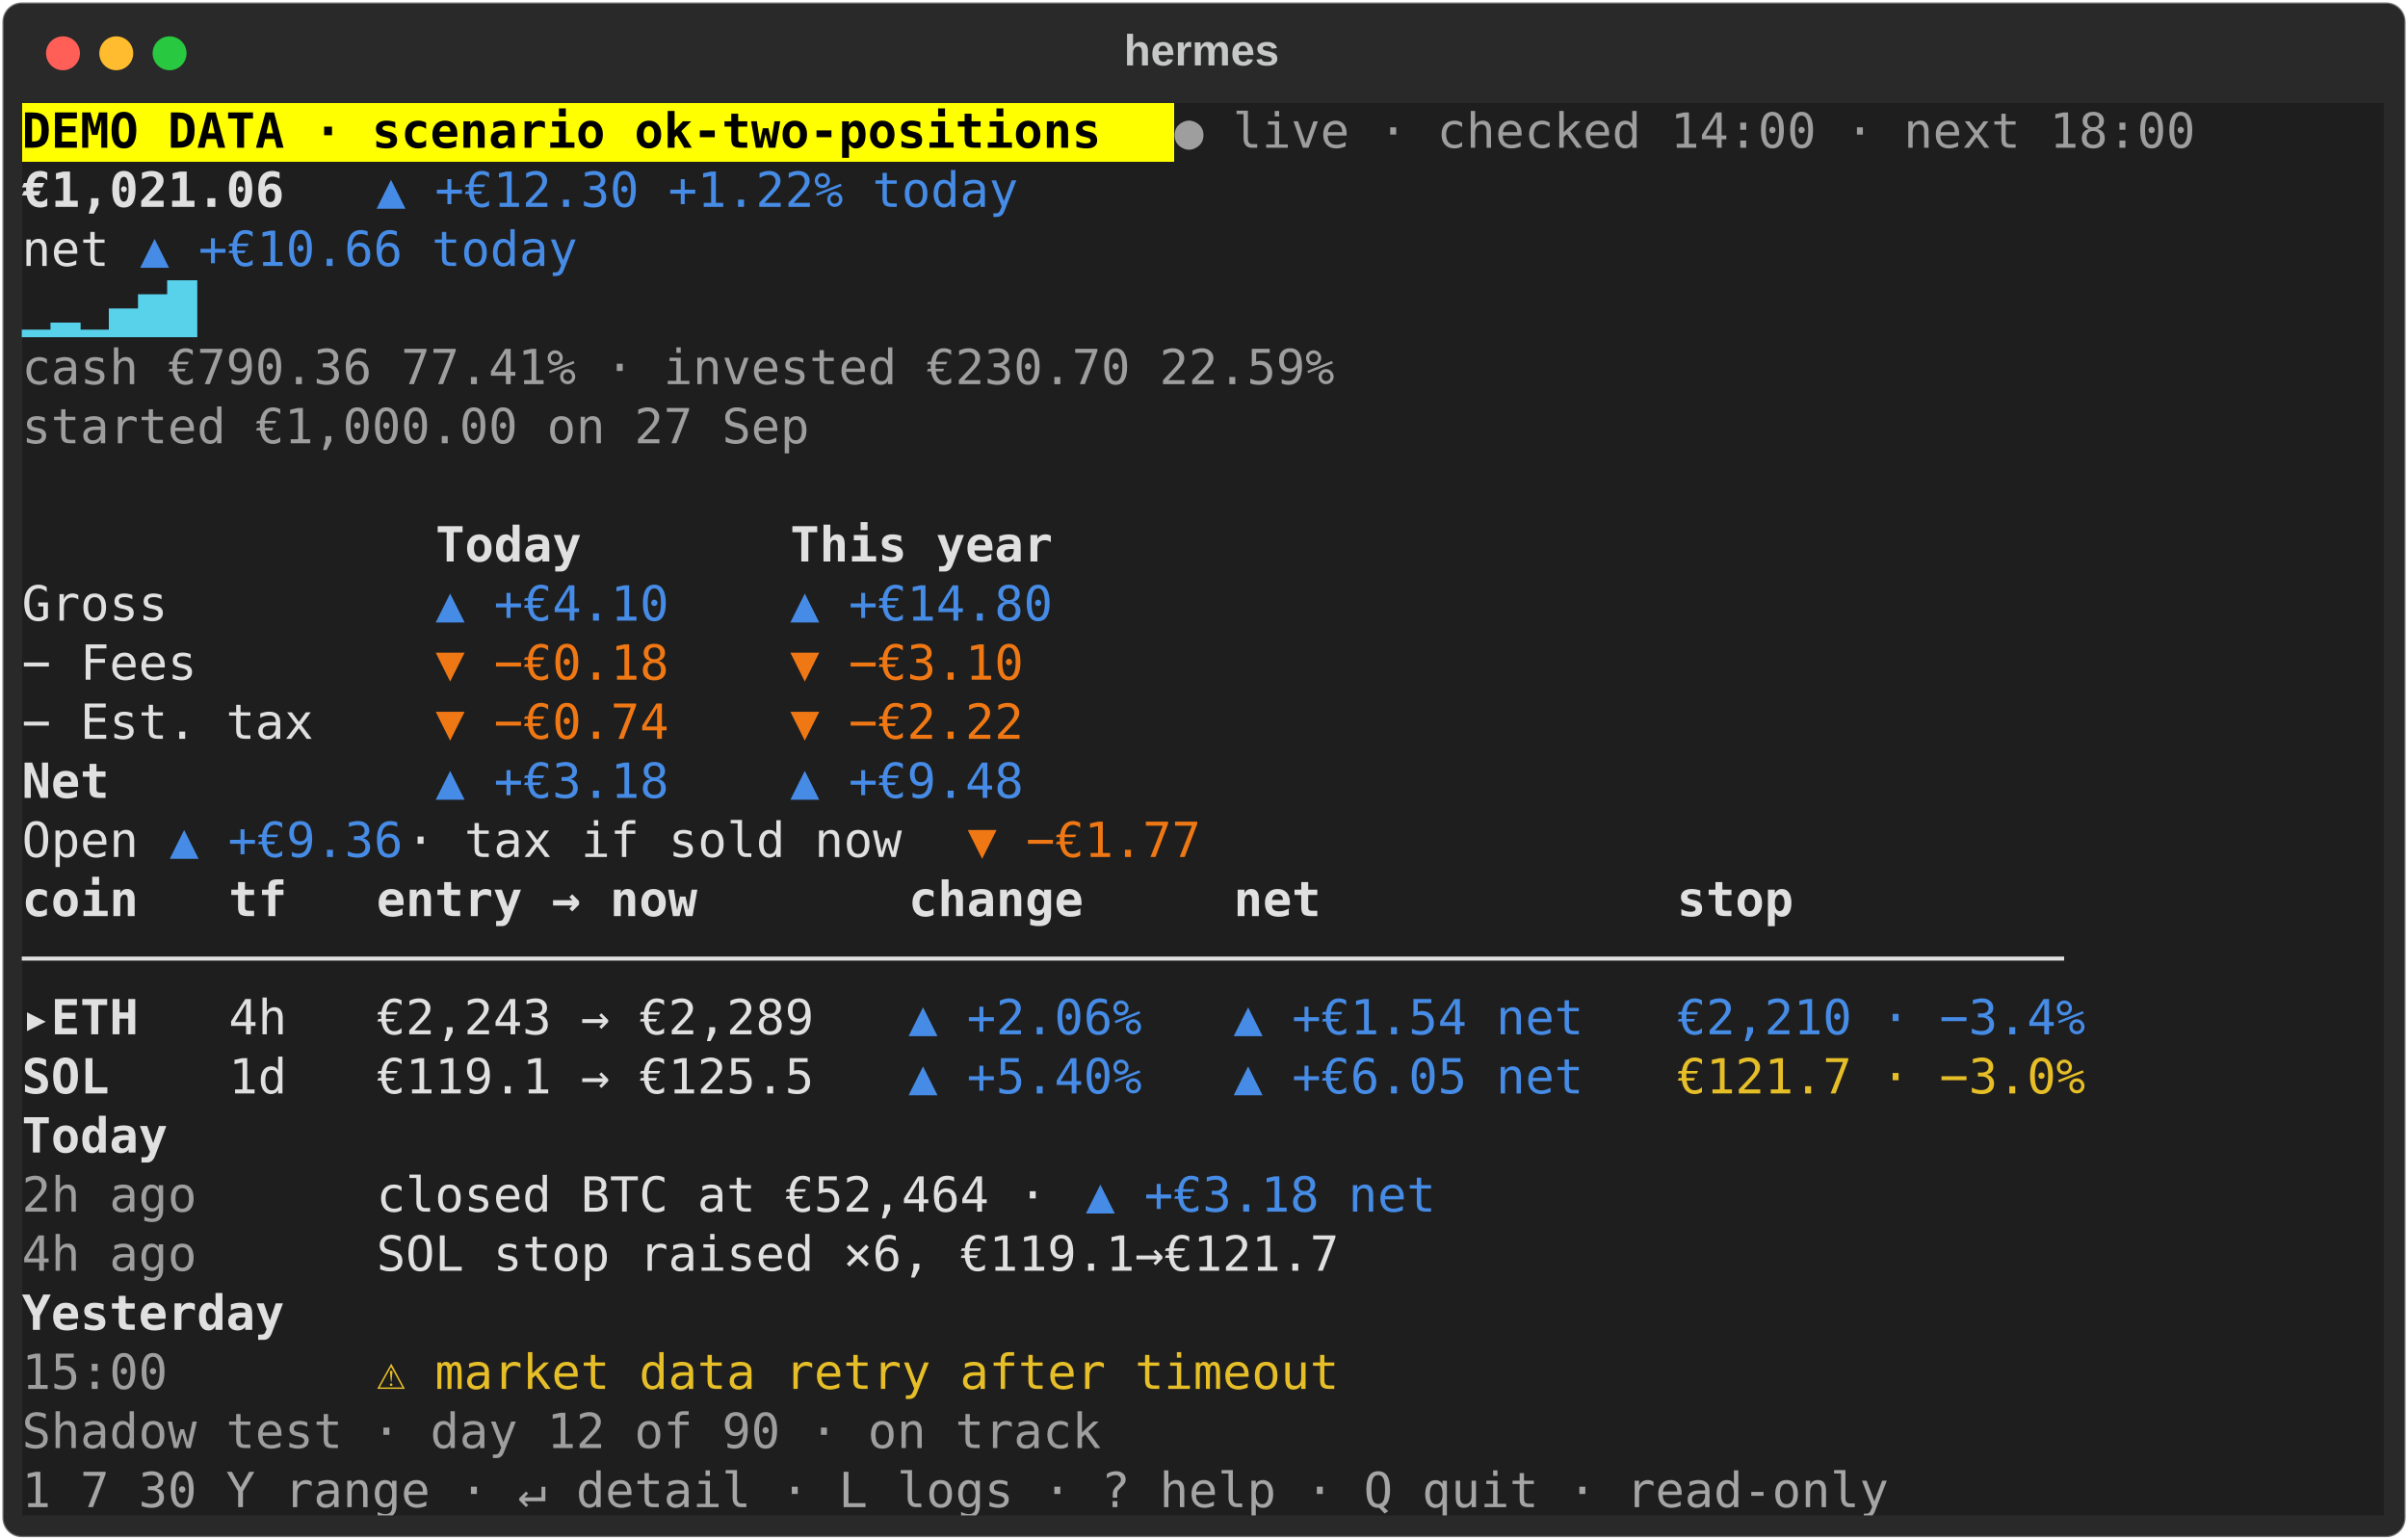
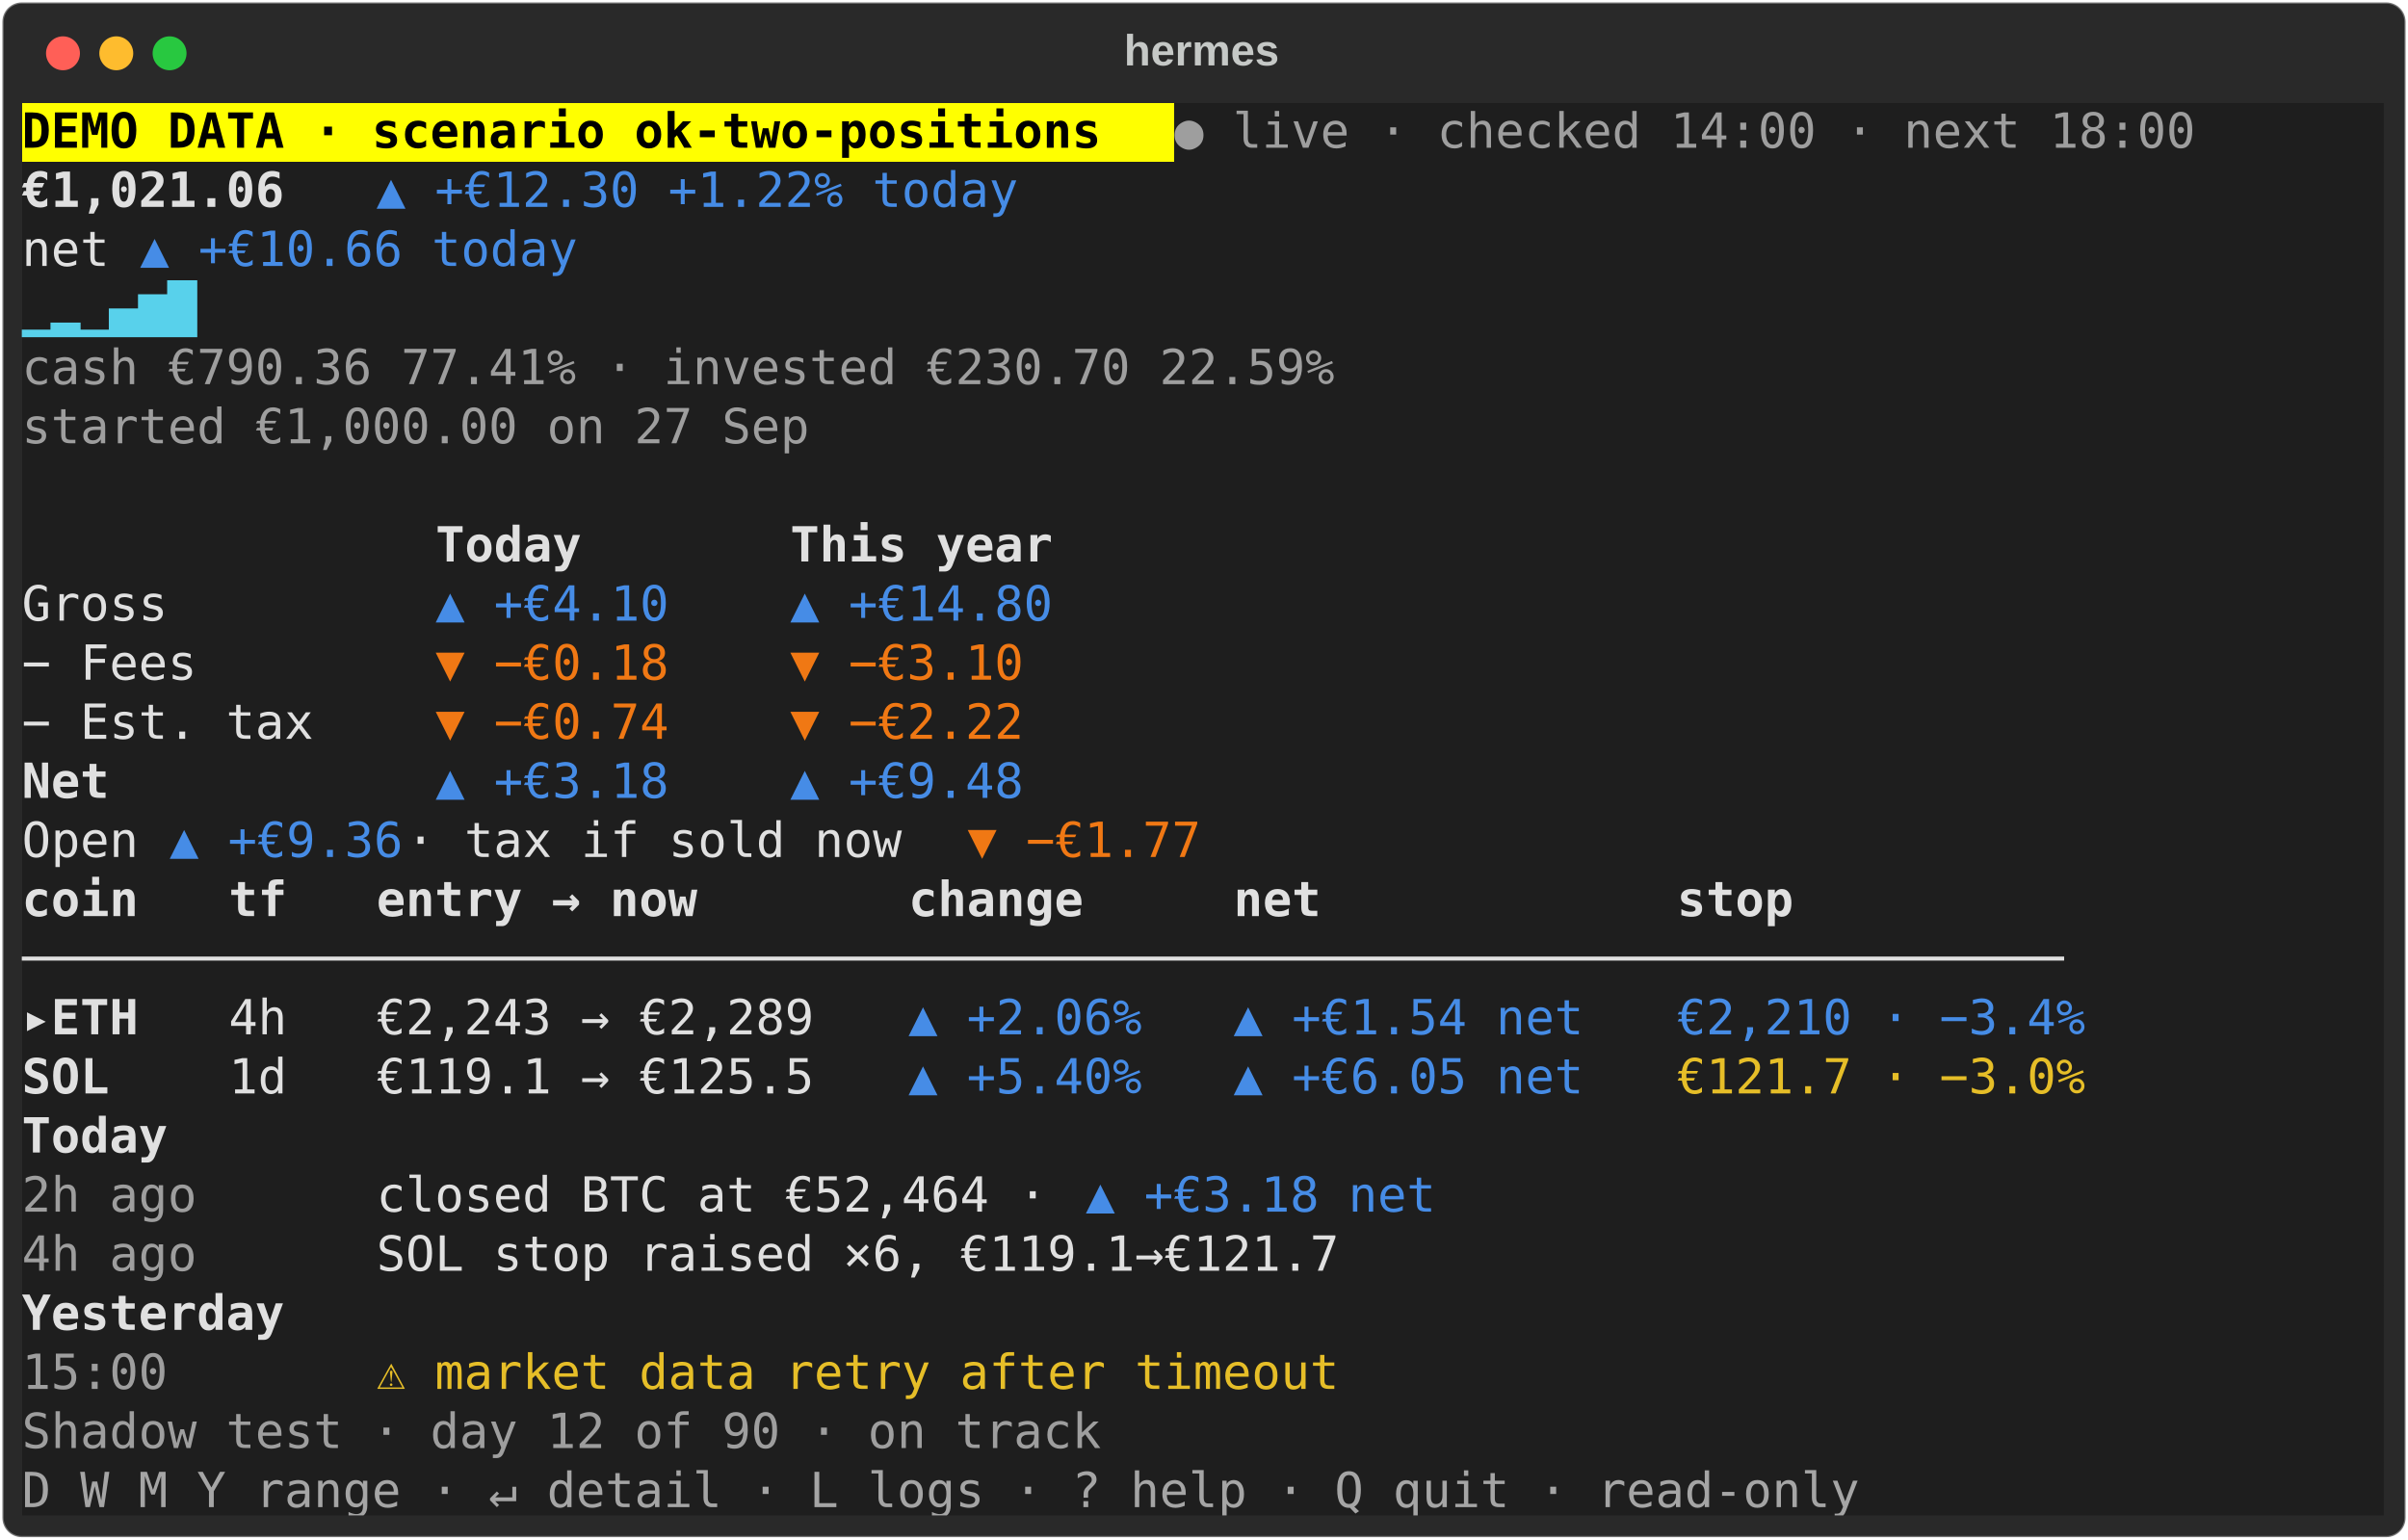
<svg xmlns="http://www.w3.org/2000/svg" class="rich-terminal" viewBox="0 0 994 635.6">
  <style>

    @font-face {
        font-family: "Fira Code";
        src: local("FiraCode-Regular"),
                url("https://cdnjs.cloudflare.com/ajax/libs/firacode/6.2.0/woff2/FiraCode-Regular.woff2") format("woff2"),
                url("https://cdnjs.cloudflare.com/ajax/libs/firacode/6.2.0/woff/FiraCode-Regular.woff") format("woff");
        font-style: normal;
        font-weight: 400;
    }
    @font-face {
        font-family: "Fira Code";
        src: local("FiraCode-Bold"),
                url("https://cdnjs.cloudflare.com/ajax/libs/firacode/6.2.0/woff2/FiraCode-Bold.woff2") format("woff2"),
                url("https://cdnjs.cloudflare.com/ajax/libs/firacode/6.2.0/woff/FiraCode-Bold.woff") format("woff");
        font-style: bold;
        font-weight: 700;
    }

-     .terminal-3933559545-matrix {
+     .terminal-2429639478-matrix {
        font-family: Fira Code, monospace;
        font-size: 20px;
        line-height: 24.4px;
        font-variant-east-asian: full-width;
    }

-     .terminal-3933559545-title {
+     .terminal-2429639478-title {
        font-size: 18px;
        font-weight: bold;
        font-family: arial;
    }

-     .terminal-3933559545-r1 { fill: #000000;font-weight: bold }
- .terminal-3933559545-r2 { fill: #9e9e9e }
- .terminal-3933559545-r3 { fill: #c5c8c6 }
- .terminal-3933559545-r4 { fill: #e0e0e0;font-weight: bold }
- .terminal-3933559545-r5 { fill: #e0e0e0 }
- .terminal-3933559545-r6 { fill: #468ce6 }
- .terminal-3933559545-r7 { fill: #58d1eb }
- .terminal-3933559545-r8 { fill: #f07814 }
- .terminal-3933559545-r9 { fill: #e6be28 }
- .terminal-3933559545-r10 { fill: #a5a5a5 }
+     .terminal-2429639478-r1 { fill: #000000;font-weight: bold }
+ .terminal-2429639478-r2 { fill: #9e9e9e }
+ .terminal-2429639478-r3 { fill: #c5c8c6 }
+ .terminal-2429639478-r4 { fill: #e0e0e0;font-weight: bold }
+ .terminal-2429639478-r5 { fill: #e0e0e0 }
+ .terminal-2429639478-r6 { fill: #468ce6 }
+ .terminal-2429639478-r7 { fill: #58d1eb }
+ .terminal-2429639478-r8 { fill: #f07814 }
+ .terminal-2429639478-r9 { fill: #e6be28 }
+ .terminal-2429639478-r10 { fill: #a5a5a5 }
    </style>
  <defs>
-     <clipPath id="terminal-3933559545-clip-terminal">
+     <clipPath id="terminal-2429639478-clip-terminal">
      <rect x="0" y="0" width="975.0" height="584.6" />
    </clipPath>
-     <clipPath id="terminal-3933559545-line-0">
+     <clipPath id="terminal-2429639478-line-0">
      <rect x="0" y="1.5" width="976" height="24.65" />
    </clipPath>
-     <clipPath id="terminal-3933559545-line-1">
+     <clipPath id="terminal-2429639478-line-1">
      <rect x="0" y="25.9" width="976" height="24.65" />
    </clipPath>
-     <clipPath id="terminal-3933559545-line-2">
+     <clipPath id="terminal-2429639478-line-2">
      <rect x="0" y="50.3" width="976" height="24.65" />
    </clipPath>
-     <clipPath id="terminal-3933559545-line-3">
+     <clipPath id="terminal-2429639478-line-3">
      <rect x="0" y="74.7" width="976" height="24.65" />
    </clipPath>
-     <clipPath id="terminal-3933559545-line-4">
+     <clipPath id="terminal-2429639478-line-4">
      <rect x="0" y="99.1" width="976" height="24.65" />
    </clipPath>
-     <clipPath id="terminal-3933559545-line-5">
+     <clipPath id="terminal-2429639478-line-5">
      <rect x="0" y="123.5" width="976" height="24.65" />
    </clipPath>
-     <clipPath id="terminal-3933559545-line-6">
+     <clipPath id="terminal-2429639478-line-6">
      <rect x="0" y="147.9" width="976" height="24.65" />
    </clipPath>
-     <clipPath id="terminal-3933559545-line-7">
+     <clipPath id="terminal-2429639478-line-7">
      <rect x="0" y="172.3" width="976" height="24.65" />
    </clipPath>
-     <clipPath id="terminal-3933559545-line-8">
+     <clipPath id="terminal-2429639478-line-8">
      <rect x="0" y="196.7" width="976" height="24.65" />
    </clipPath>
-     <clipPath id="terminal-3933559545-line-9">
+     <clipPath id="terminal-2429639478-line-9">
      <rect x="0" y="221.1" width="976" height="24.65" />
    </clipPath>
-     <clipPath id="terminal-3933559545-line-10">
+     <clipPath id="terminal-2429639478-line-10">
      <rect x="0" y="245.5" width="976" height="24.65" />
    </clipPath>
-     <clipPath id="terminal-3933559545-line-11">
+     <clipPath id="terminal-2429639478-line-11">
      <rect x="0" y="269.9" width="976" height="24.65" />
    </clipPath>
-     <clipPath id="terminal-3933559545-line-12">
+     <clipPath id="terminal-2429639478-line-12">
      <rect x="0" y="294.3" width="976" height="24.65" />
    </clipPath>
-     <clipPath id="terminal-3933559545-line-13">
+     <clipPath id="terminal-2429639478-line-13">
      <rect x="0" y="318.7" width="976" height="24.65" />
    </clipPath>
-     <clipPath id="terminal-3933559545-line-14">
+     <clipPath id="terminal-2429639478-line-14">
      <rect x="0" y="343.1" width="976" height="24.65" />
    </clipPath>
-     <clipPath id="terminal-3933559545-line-15">
+     <clipPath id="terminal-2429639478-line-15">
      <rect x="0" y="367.5" width="976" height="24.65" />
    </clipPath>
-     <clipPath id="terminal-3933559545-line-16">
+     <clipPath id="terminal-2429639478-line-16">
      <rect x="0" y="391.9" width="976" height="24.65" />
    </clipPath>
-     <clipPath id="terminal-3933559545-line-17">
+     <clipPath id="terminal-2429639478-line-17">
      <rect x="0" y="416.3" width="976" height="24.65" />
    </clipPath>
-     <clipPath id="terminal-3933559545-line-18">
+     <clipPath id="terminal-2429639478-line-18">
      <rect x="0" y="440.7" width="976" height="24.65" />
    </clipPath>
-     <clipPath id="terminal-3933559545-line-19">
+     <clipPath id="terminal-2429639478-line-19">
      <rect x="0" y="465.1" width="976" height="24.65" />
    </clipPath>
-     <clipPath id="terminal-3933559545-line-20">
+     <clipPath id="terminal-2429639478-line-20">
      <rect x="0" y="489.5" width="976" height="24.65" />
    </clipPath>
-     <clipPath id="terminal-3933559545-line-21">
+     <clipPath id="terminal-2429639478-line-21">
      <rect x="0" y="513.9" width="976" height="24.65" />
    </clipPath>
-     <clipPath id="terminal-3933559545-line-22">
+     <clipPath id="terminal-2429639478-line-22">
      <rect x="0" y="538.3" width="976" height="24.65" />
    </clipPath>
  </defs>
  <rect fill="#292929" stroke="rgba(255,255,255,0.35)" stroke-width="1" x="1" y="1" width="992" height="633.6" rx="8" />
-   <text class="terminal-3933559545-title" fill="#c5c8c6" text-anchor="middle" x="496" y="27">hermes</text>
+   <text class="terminal-2429639478-title" fill="#c5c8c6" text-anchor="middle" x="496" y="27">hermes</text>
  <g transform="translate(26,22)">
    <circle cx="0" cy="0" r="7" fill="#ff5f57" />
    <circle cx="22" cy="0" r="7" fill="#febc2e" />
    <circle cx="44" cy="0" r="7" fill="#28c840" />
  </g>
-   <g transform="translate(9, 41)" clip-path="url(#terminal-3933559545-clip-terminal)">
+   <g transform="translate(9, 41)" clip-path="url(#terminal-2429639478-clip-terminal)">
    <rect fill="#ffff00" x="0" y="1.5" width="475.8" height="24.65" shape-rendering="crispEdges" />
    <rect fill="#1e1e1e" x="475.8" y="1.5" width="500.2" height="24.65" shape-rendering="crispEdges" />
    <rect fill="#1e1e1e" x="0" y="25.9" width="109.8" height="24.65" shape-rendering="crispEdges" />
    <rect fill="#1e1e1e" x="109.8" y="25.9" width="36.6" height="24.65" shape-rendering="crispEdges" />
    <rect fill="#1e1e1e" x="146.4" y="25.9" width="268.4" height="24.65" shape-rendering="crispEdges" />
    <rect fill="#1e1e1e" x="414.8" y="25.9" width="561.2" height="24.65" shape-rendering="crispEdges" />
    <rect fill="#1e1e1e" x="0" y="50.3" width="48.8" height="24.65" shape-rendering="crispEdges" />
    <rect fill="#1e1e1e" x="48.8" y="50.3" width="183" height="24.65" shape-rendering="crispEdges" />
    <rect fill="#1e1e1e" x="231.8" y="50.3" width="744.2" height="24.65" shape-rendering="crispEdges" />
    <rect fill="#1e1e1e" x="0" y="74.7" width="73.2" height="24.65" shape-rendering="crispEdges" />
    <rect fill="#1e1e1e" x="73.2" y="74.7" width="902.8" height="24.65" shape-rendering="crispEdges" />
    <rect fill="#1e1e1e" x="0" y="99.1" width="549" height="24.65" shape-rendering="crispEdges" />
    <rect fill="#1e1e1e" x="549" y="99.1" width="427" height="24.65" shape-rendering="crispEdges" />
    <rect fill="#1e1e1e" x="0" y="123.5" width="329.4" height="24.65" shape-rendering="crispEdges" />
    <rect fill="#1e1e1e" x="329.4" y="123.5" width="646.6" height="24.65" shape-rendering="crispEdges" />
    <rect fill="#1e1e1e" x="0" y="147.9" width="0" height="24.65" shape-rendering="crispEdges" />
    <rect fill="#1e1e1e" x="0" y="147.9" width="976" height="24.65" shape-rendering="crispEdges" />
    <rect fill="#1e1e1e" x="0" y="172.3" width="122" height="24.65" shape-rendering="crispEdges" />
    <rect fill="#1e1e1e" x="122" y="172.3" width="24.4" height="24.65" shape-rendering="crispEdges" />
    <rect fill="#1e1e1e" x="146.4" y="172.3" width="24.4" height="24.65" shape-rendering="crispEdges" />
    <rect fill="#1e1e1e" x="170.8" y="172.3" width="97.6" height="24.65" shape-rendering="crispEdges" />
    <rect fill="#1e1e1e" x="268.4" y="172.3" width="24.4" height="24.65" shape-rendering="crispEdges" />
    <rect fill="#1e1e1e" x="292.8" y="172.3" width="24.4" height="24.65" shape-rendering="crispEdges" />
    <rect fill="#1e1e1e" x="317.2" y="172.3" width="109.8" height="24.65" shape-rendering="crispEdges" />
    <rect fill="#1e1e1e" x="427" y="172.3" width="549" height="24.65" shape-rendering="crispEdges" />
    <rect fill="#1e1e1e" x="0" y="196.7" width="122" height="24.65" shape-rendering="crispEdges" />
    <rect fill="#1e1e1e" x="122" y="196.7" width="24.4" height="24.65" shape-rendering="crispEdges" />
    <rect fill="#1e1e1e" x="146.4" y="196.7" width="24.4" height="24.65" shape-rendering="crispEdges" />
    <rect fill="#1e1e1e" x="170.8" y="196.7" width="97.6" height="24.65" shape-rendering="crispEdges" />
    <rect fill="#1e1e1e" x="268.4" y="196.7" width="24.4" height="24.65" shape-rendering="crispEdges" />
    <rect fill="#1e1e1e" x="292.8" y="196.7" width="24.4" height="24.65" shape-rendering="crispEdges" />
    <rect fill="#1e1e1e" x="317.2" y="196.7" width="109.8" height="24.65" shape-rendering="crispEdges" />
    <rect fill="#1e1e1e" x="427" y="196.7" width="549" height="24.65" shape-rendering="crispEdges" />
    <rect fill="#1e1e1e" x="0" y="221.1" width="122" height="24.65" shape-rendering="crispEdges" />
    <rect fill="#1e1e1e" x="122" y="221.1" width="24.4" height="24.65" shape-rendering="crispEdges" />
    <rect fill="#1e1e1e" x="146.4" y="221.1" width="24.4" height="24.65" shape-rendering="crispEdges" />
    <rect fill="#1e1e1e" x="170.8" y="221.1" width="97.6" height="24.65" shape-rendering="crispEdges" />
    <rect fill="#1e1e1e" x="268.4" y="221.1" width="24.4" height="24.65" shape-rendering="crispEdges" />
    <rect fill="#1e1e1e" x="292.8" y="221.1" width="24.4" height="24.65" shape-rendering="crispEdges" />
    <rect fill="#1e1e1e" x="317.2" y="221.1" width="109.8" height="24.65" shape-rendering="crispEdges" />
    <rect fill="#1e1e1e" x="427" y="221.1" width="549" height="24.65" shape-rendering="crispEdges" />
    <rect fill="#1e1e1e" x="0" y="245.5" width="122" height="24.65" shape-rendering="crispEdges" />
    <rect fill="#1e1e1e" x="122" y="245.5" width="24.4" height="24.65" shape-rendering="crispEdges" />
    <rect fill="#1e1e1e" x="146.4" y="245.5" width="24.4" height="24.65" shape-rendering="crispEdges" />
    <rect fill="#1e1e1e" x="170.8" y="245.5" width="97.6" height="24.65" shape-rendering="crispEdges" />
    <rect fill="#1e1e1e" x="268.4" y="245.5" width="24.4" height="24.65" shape-rendering="crispEdges" />
    <rect fill="#1e1e1e" x="292.8" y="245.5" width="24.4" height="24.65" shape-rendering="crispEdges" />
    <rect fill="#1e1e1e" x="317.2" y="245.5" width="109.8" height="24.65" shape-rendering="crispEdges" />
    <rect fill="#1e1e1e" x="427" y="245.5" width="549" height="24.65" shape-rendering="crispEdges" />
    <rect fill="#1e1e1e" x="0" y="269.9" width="122" height="24.65" shape-rendering="crispEdges" />
    <rect fill="#1e1e1e" x="122" y="269.9" width="24.4" height="24.65" shape-rendering="crispEdges" />
    <rect fill="#1e1e1e" x="146.4" y="269.9" width="24.4" height="24.65" shape-rendering="crispEdges" />
    <rect fill="#1e1e1e" x="170.8" y="269.9" width="97.6" height="24.65" shape-rendering="crispEdges" />
    <rect fill="#1e1e1e" x="268.4" y="269.9" width="24.4" height="24.65" shape-rendering="crispEdges" />
    <rect fill="#1e1e1e" x="292.8" y="269.9" width="24.4" height="24.65" shape-rendering="crispEdges" />
    <rect fill="#1e1e1e" x="317.2" y="269.9" width="109.8" height="24.65" shape-rendering="crispEdges" />
    <rect fill="#1e1e1e" x="427" y="269.9" width="549" height="24.65" shape-rendering="crispEdges" />
    <rect fill="#1e1e1e" x="0" y="294.3" width="61" height="24.65" shape-rendering="crispEdges" />
    <rect fill="#1e1e1e" x="61" y="294.3" width="97.6" height="24.65" shape-rendering="crispEdges" />
    <rect fill="#1e1e1e" x="158.6" y="294.3" width="231.8" height="24.65" shape-rendering="crispEdges" />
    <rect fill="#1e1e1e" x="390.4" y="294.3" width="97.6" height="24.65" shape-rendering="crispEdges" />
    <rect fill="#1e1e1e" x="488" y="294.3" width="488" height="24.65" shape-rendering="crispEdges" />
    <rect fill="#1e1e1e" x="0" y="318.7" width="48.8" height="24.65" shape-rendering="crispEdges" />
    <rect fill="#1e1e1e" x="48.8" y="318.7" width="12.2" height="24.65" shape-rendering="crispEdges" />
    <rect fill="#1e1e1e" x="61" y="318.7" width="12.2" height="24.65" shape-rendering="crispEdges" />
    <rect fill="#1e1e1e" x="73.2" y="318.7" width="12.2" height="24.65" shape-rendering="crispEdges" />
    <rect fill="#1e1e1e" x="85.4" y="318.7" width="24.4" height="24.65" shape-rendering="crispEdges" />
    <rect fill="#1e1e1e" x="109.8" y="318.7" width="12.2" height="24.65" shape-rendering="crispEdges" />
    <rect fill="#1e1e1e" x="122" y="318.7" width="12.2" height="24.65" shape-rendering="crispEdges" />
    <rect fill="#1e1e1e" x="134.2" y="318.7" width="12.2" height="24.65" shape-rendering="crispEdges" />
    <rect fill="#1e1e1e" x="146.4" y="318.7" width="183" height="24.65" shape-rendering="crispEdges" />
    <rect fill="#1e1e1e" x="329.4" y="318.7" width="12.2" height="24.65" shape-rendering="crispEdges" />
    <rect fill="#1e1e1e" x="341.6" y="318.7" width="12.2" height="24.65" shape-rendering="crispEdges" />
    <rect fill="#1e1e1e" x="353.8" y="318.7" width="12.2" height="24.65" shape-rendering="crispEdges" />
    <rect fill="#1e1e1e" x="366" y="318.7" width="97.6" height="24.65" shape-rendering="crispEdges" />
    <rect fill="#1e1e1e" x="463.6" y="318.7" width="12.2" height="24.65" shape-rendering="crispEdges" />
    <rect fill="#1e1e1e" x="475.8" y="318.7" width="12.2" height="24.65" shape-rendering="crispEdges" />
    <rect fill="#1e1e1e" x="488" y="318.7" width="12.2" height="24.65" shape-rendering="crispEdges" />
    <rect fill="#1e1e1e" x="500.2" y="318.7" width="146.4" height="24.65" shape-rendering="crispEdges" />
    <rect fill="#1e1e1e" x="646.6" y="318.7" width="12.2" height="24.65" shape-rendering="crispEdges" />
    <rect fill="#1e1e1e" x="658.8" y="318.7" width="12.2" height="24.65" shape-rendering="crispEdges" />
    <rect fill="#1e1e1e" x="671" y="318.7" width="12.2" height="24.65" shape-rendering="crispEdges" />
    <rect fill="#1e1e1e" x="683.2" y="318.7" width="170.8" height="24.65" shape-rendering="crispEdges" />
    <rect fill="#1e1e1e" x="854" y="318.7" width="122" height="24.65" shape-rendering="crispEdges" />
    <rect fill="#1e1e1e" x="0" y="343.1" width="854" height="24.65" shape-rendering="crispEdges" />
    <rect fill="#1e1e1e" x="854" y="343.1" width="122" height="24.65" shape-rendering="crispEdges" />
    <rect fill="#1e1e1e" x="0" y="367.5" width="48.8" height="24.65" shape-rendering="crispEdges" />
    <rect fill="#1e1e1e" x="48.8" y="367.5" width="12.2" height="24.65" shape-rendering="crispEdges" />
    <rect fill="#1e1e1e" x="61" y="367.5" width="12.2" height="24.65" shape-rendering="crispEdges" />
    <rect fill="#1e1e1e" x="73.2" y="367.5" width="12.2" height="24.65" shape-rendering="crispEdges" />
    <rect fill="#1e1e1e" x="85.4" y="367.5" width="24.4" height="24.65" shape-rendering="crispEdges" />
    <rect fill="#1e1e1e" x="109.8" y="367.5" width="12.2" height="24.65" shape-rendering="crispEdges" />
    <rect fill="#1e1e1e" x="122" y="367.5" width="12.2" height="24.65" shape-rendering="crispEdges" />
    <rect fill="#1e1e1e" x="134.2" y="367.5" width="12.2" height="24.65" shape-rendering="crispEdges" />
    <rect fill="#1e1e1e" x="146.4" y="367.5" width="183" height="24.65" shape-rendering="crispEdges" />
    <rect fill="#1e1e1e" x="329.4" y="367.5" width="12.2" height="24.65" shape-rendering="crispEdges" />
    <rect fill="#1e1e1e" x="341.6" y="367.5" width="12.2" height="24.65" shape-rendering="crispEdges" />
    <rect fill="#1e1e1e" x="353.8" y="367.5" width="12.2" height="24.65" shape-rendering="crispEdges" />
    <rect fill="#1e1e1e" x="366" y="367.5" width="97.6" height="24.65" shape-rendering="crispEdges" />
    <rect fill="#1e1e1e" x="463.6" y="367.5" width="12.2" height="24.65" shape-rendering="crispEdges" />
    <rect fill="#1e1e1e" x="475.8" y="367.5" width="12.2" height="24.65" shape-rendering="crispEdges" />
    <rect fill="#1e1e1e" x="488" y="367.5" width="12.2" height="24.65" shape-rendering="crispEdges" />
    <rect fill="#1e1e1e" x="500.2" y="367.5" width="146.4" height="24.65" shape-rendering="crispEdges" />
    <rect fill="#1e1e1e" x="646.6" y="367.5" width="12.2" height="24.65" shape-rendering="crispEdges" />
    <rect fill="#1e1e1e" x="658.8" y="367.5" width="12.2" height="24.65" shape-rendering="crispEdges" />
    <rect fill="#1e1e1e" x="671" y="367.5" width="12.2" height="24.65" shape-rendering="crispEdges" />
    <rect fill="#1e1e1e" x="683.2" y="367.5" width="170.8" height="24.65" shape-rendering="crispEdges" />
    <rect fill="#1e1e1e" x="854" y="367.5" width="122" height="24.65" shape-rendering="crispEdges" />
    <rect fill="#1e1e1e" x="0" y="391.9" width="48.8" height="24.65" shape-rendering="crispEdges" />
    <rect fill="#1e1e1e" x="48.8" y="391.9" width="12.2" height="24.65" shape-rendering="crispEdges" />
    <rect fill="#1e1e1e" x="61" y="391.9" width="12.2" height="24.65" shape-rendering="crispEdges" />
    <rect fill="#1e1e1e" x="73.2" y="391.9" width="12.2" height="24.65" shape-rendering="crispEdges" />
    <rect fill="#1e1e1e" x="85.4" y="391.9" width="24.4" height="24.65" shape-rendering="crispEdges" />
    <rect fill="#1e1e1e" x="109.8" y="391.9" width="12.2" height="24.65" shape-rendering="crispEdges" />
    <rect fill="#1e1e1e" x="122" y="391.9" width="12.2" height="24.65" shape-rendering="crispEdges" />
    <rect fill="#1e1e1e" x="134.2" y="391.9" width="12.2" height="24.65" shape-rendering="crispEdges" />
    <rect fill="#1e1e1e" x="146.4" y="391.9" width="183" height="24.65" shape-rendering="crispEdges" />
    <rect fill="#1e1e1e" x="329.4" y="391.9" width="12.2" height="24.65" shape-rendering="crispEdges" />
    <rect fill="#1e1e1e" x="341.6" y="391.9" width="12.2" height="24.65" shape-rendering="crispEdges" />
    <rect fill="#1e1e1e" x="353.8" y="391.9" width="12.2" height="24.65" shape-rendering="crispEdges" />
    <rect fill="#1e1e1e" x="366" y="391.9" width="97.6" height="24.65" shape-rendering="crispEdges" />
    <rect fill="#1e1e1e" x="463.6" y="391.9" width="12.2" height="24.65" shape-rendering="crispEdges" />
    <rect fill="#1e1e1e" x="475.8" y="391.9" width="12.2" height="24.65" shape-rendering="crispEdges" />
    <rect fill="#1e1e1e" x="488" y="391.9" width="12.2" height="24.65" shape-rendering="crispEdges" />
    <rect fill="#1e1e1e" x="500.2" y="391.9" width="146.4" height="24.65" shape-rendering="crispEdges" />
    <rect fill="#1e1e1e" x="646.6" y="391.9" width="12.2" height="24.65" shape-rendering="crispEdges" />
    <rect fill="#1e1e1e" x="658.8" y="391.9" width="12.2" height="24.65" shape-rendering="crispEdges" />
    <rect fill="#1e1e1e" x="671" y="391.9" width="12.2" height="24.65" shape-rendering="crispEdges" />
    <rect fill="#1e1e1e" x="683.2" y="391.9" width="170.8" height="24.65" shape-rendering="crispEdges" />
    <rect fill="#1e1e1e" x="854" y="391.9" width="122" height="24.65" shape-rendering="crispEdges" />
    <rect fill="#1e1e1e" x="0" y="416.3" width="61" height="24.65" shape-rendering="crispEdges" />
    <rect fill="#1e1e1e" x="61" y="416.3" width="915" height="24.65" shape-rendering="crispEdges" />
    <rect fill="#1e1e1e" x="0" y="440.7" width="97.6" height="24.65" shape-rendering="crispEdges" />
    <rect fill="#1e1e1e" x="97.6" y="440.7" width="24.4" height="24.65" shape-rendering="crispEdges" />
    <rect fill="#1e1e1e" x="122" y="440.7" width="24.4" height="24.65" shape-rendering="crispEdges" />
    <rect fill="#1e1e1e" x="146.4" y="440.7" width="292.8" height="24.65" shape-rendering="crispEdges" />
    <rect fill="#1e1e1e" x="439.2" y="440.7" width="146.4" height="24.65" shape-rendering="crispEdges" />
    <rect fill="#1e1e1e" x="585.6" y="440.7" width="390.4" height="24.65" shape-rendering="crispEdges" />
    <rect fill="#1e1e1e" x="0" y="465.1" width="97.6" height="24.65" shape-rendering="crispEdges" />
    <rect fill="#1e1e1e" x="97.6" y="465.1" width="24.4" height="24.65" shape-rendering="crispEdges" />
    <rect fill="#1e1e1e" x="122" y="465.1" width="24.4" height="24.65" shape-rendering="crispEdges" />
    <rect fill="#1e1e1e" x="146.4" y="465.1" width="439.2" height="24.65" shape-rendering="crispEdges" />
    <rect fill="#1e1e1e" x="585.6" y="465.1" width="390.4" height="24.65" shape-rendering="crispEdges" />
    <rect fill="#1e1e1e" x="0" y="489.5" width="109.8" height="24.65" shape-rendering="crispEdges" />
    <rect fill="#1e1e1e" x="109.8" y="489.5" width="866.2" height="24.65" shape-rendering="crispEdges" />
    <rect fill="#1e1e1e" x="0" y="513.9" width="97.6" height="24.65" shape-rendering="crispEdges" />
    <rect fill="#1e1e1e" x="97.6" y="513.9" width="24.4" height="24.65" shape-rendering="crispEdges" />
    <rect fill="#1e1e1e" x="122" y="513.9" width="24.4" height="24.65" shape-rendering="crispEdges" />
    <rect fill="#1e1e1e" x="146.4" y="513.9" width="402.6" height="24.65" shape-rendering="crispEdges" />
    <rect fill="#1e1e1e" x="549" y="513.9" width="427" height="24.65" shape-rendering="crispEdges" />
    <rect fill="#1e1e1e" x="0" y="538.3" width="451.4" height="24.65" shape-rendering="crispEdges" />
    <rect fill="#1e1e1e" x="451.4" y="538.3" width="524.6" height="24.65" shape-rendering="crispEdges" />
-     <rect fill="#1e1e1e" x="0" y="562.7" width="780.8" height="24.65" shape-rendering="crispEdges" />
-     <rect fill="#1e1e1e" x="780.8" y="562.7" width="195.2" height="24.65" shape-rendering="crispEdges" />
-     <g class="terminal-3933559545-matrix">
-       <text class="terminal-3933559545-r1" x="0" y="20" textLength="475.8" clip-path="url(#terminal-3933559545-line-0)"> DEMO DATA · scenario ok-two-positions </text>
-       <text class="terminal-3933559545-r2" x="475.8" y="20" textLength="500.2" clip-path="url(#terminal-3933559545-line-0)">      ● live · checked 14:00 · next 18:00</text>
-       <text class="terminal-3933559545-r3" x="976" y="20" textLength="12.2" clip-path="url(#terminal-3933559545-line-0)">
- </text>
-       <text class="terminal-3933559545-r4" x="0" y="44.4" textLength="109.8" clip-path="url(#terminal-3933559545-line-1)">€1,021.06</text>
-       <text class="terminal-3933559545-r6" x="146.4" y="44.4" textLength="268.4" clip-path="url(#terminal-3933559545-line-1)">▲ +€12.30 +1.22% today</text>
-       <text class="terminal-3933559545-r3" x="976" y="44.4" textLength="12.2" clip-path="url(#terminal-3933559545-line-1)">
- </text>
-       <text class="terminal-3933559545-r5" x="0" y="68.8" textLength="48.8" clip-path="url(#terminal-3933559545-line-2)">net </text>
-       <text class="terminal-3933559545-r6" x="48.8" y="68.8" textLength="183" clip-path="url(#terminal-3933559545-line-2)">▲ +€10.66 today</text>
-       <text class="terminal-3933559545-r3" x="976" y="68.8" textLength="12.2" clip-path="url(#terminal-3933559545-line-2)">
- </text>
-       <text class="terminal-3933559545-r7" x="0" y="93.2" textLength="73.2" clip-path="url(#terminal-3933559545-line-3)">▁▂▁▄▆█</text>
-       <text class="terminal-3933559545-r3" x="976" y="93.2" textLength="12.2" clip-path="url(#terminal-3933559545-line-3)">
- </text>
-       <text class="terminal-3933559545-r2" x="0" y="117.6" textLength="549" clip-path="url(#terminal-3933559545-line-4)">cash €790.36 77.41% · invested €230.70 22.59%</text>
-       <text class="terminal-3933559545-r3" x="976" y="117.6" textLength="12.2" clip-path="url(#terminal-3933559545-line-4)">
- </text>
-       <text class="terminal-3933559545-r2" x="0" y="142" textLength="329.4" clip-path="url(#terminal-3933559545-line-5)">started €1,000.00 on 27 Sep</text>
-       <text class="terminal-3933559545-r3" x="976" y="142" textLength="12.2" clip-path="url(#terminal-3933559545-line-5)">
- </text>
-       <text class="terminal-3933559545-r3" x="976" y="166.4" textLength="12.2" clip-path="url(#terminal-3933559545-line-6)">
- </text>
-       <text class="terminal-3933559545-r4" x="170.8" y="190.8" textLength="97.6" clip-path="url(#terminal-3933559545-line-7)">   Today</text>
-       <text class="terminal-3933559545-r4" x="317.2" y="190.8" textLength="109.8" clip-path="url(#terminal-3933559545-line-7)">This year</text>
-       <text class="terminal-3933559545-r3" x="976" y="190.8" textLength="12.2" clip-path="url(#terminal-3933559545-line-7)">
- </text>
-       <text class="terminal-3933559545-r5" x="0" y="215.2" textLength="122" clip-path="url(#terminal-3933559545-line-8)">Gross     </text>
-       <text class="terminal-3933559545-r6" x="170.8" y="215.2" textLength="97.6" clip-path="url(#terminal-3933559545-line-8)">▲ +€4.10</text>
-       <text class="terminal-3933559545-r6" x="317.2" y="215.2" textLength="109.8" clip-path="url(#terminal-3933559545-line-8)">▲ +€14.80</text>
-       <text class="terminal-3933559545-r3" x="976" y="215.2" textLength="12.2" clip-path="url(#terminal-3933559545-line-8)">
- </text>
-       <text class="terminal-3933559545-r5" x="0" y="239.6" textLength="122" clip-path="url(#terminal-3933559545-line-9)">− Fees    </text>
-       <text class="terminal-3933559545-r8" x="170.8" y="239.6" textLength="97.6" clip-path="url(#terminal-3933559545-line-9)">▼ −€0.18</text>
-       <text class="terminal-3933559545-r8" x="317.2" y="239.6" textLength="109.8" clip-path="url(#terminal-3933559545-line-9)"> ▼ −€3.10</text>
-       <text class="terminal-3933559545-r3" x="976" y="239.6" textLength="12.2" clip-path="url(#terminal-3933559545-line-9)">
- </text>
-       <text class="terminal-3933559545-r5" x="0" y="264" textLength="122" clip-path="url(#terminal-3933559545-line-10)">− Est. tax</text>
-       <text class="terminal-3933559545-r8" x="170.8" y="264" textLength="97.6" clip-path="url(#terminal-3933559545-line-10)">▼ −€0.74</text>
-       <text class="terminal-3933559545-r8" x="317.2" y="264" textLength="109.8" clip-path="url(#terminal-3933559545-line-10)"> ▼ −€2.22</text>
-       <text class="terminal-3933559545-r3" x="976" y="264" textLength="12.2" clip-path="url(#terminal-3933559545-line-10)">
- </text>
-       <text class="terminal-3933559545-r4" x="0" y="288.4" textLength="122" clip-path="url(#terminal-3933559545-line-11)">Net       </text>
-       <text class="terminal-3933559545-r6" x="170.8" y="288.4" textLength="97.6" clip-path="url(#terminal-3933559545-line-11)">▲ +€3.18</text>
-       <text class="terminal-3933559545-r6" x="317.2" y="288.4" textLength="109.8" clip-path="url(#terminal-3933559545-line-11)"> ▲ +€9.48</text>
-       <text class="terminal-3933559545-r3" x="976" y="288.4" textLength="12.2" clip-path="url(#terminal-3933559545-line-11)">
- </text>
-       <text class="terminal-3933559545-r5" x="0" y="312.8" textLength="61" clip-path="url(#terminal-3933559545-line-12)">Open </text>
-       <text class="terminal-3933559545-r6" x="61" y="312.8" textLength="97.6" clip-path="url(#terminal-3933559545-line-12)">▲ +€9.36</text>
-       <text class="terminal-3933559545-r5" x="158.6" y="312.8" textLength="231.8" clip-path="url(#terminal-3933559545-line-12)"> · tax if sold now </text>
-       <text class="terminal-3933559545-r8" x="390.4" y="312.8" textLength="97.6" clip-path="url(#terminal-3933559545-line-12)">▼ −€1.77</text>
-       <text class="terminal-3933559545-r3" x="976" y="312.8" textLength="12.2" clip-path="url(#terminal-3933559545-line-12)">
- </text>
-       <text class="terminal-3933559545-r4" x="0" y="337.2" textLength="48.8" clip-path="url(#terminal-3933559545-line-13)">coin</text>
-       <text class="terminal-3933559545-r4" x="85.4" y="337.2" textLength="24.4" clip-path="url(#terminal-3933559545-line-13)">tf</text>
-       <text class="terminal-3933559545-r4" x="146.4" y="337.2" textLength="183" clip-path="url(#terminal-3933559545-line-13)">entry → now    </text>
-       <text class="terminal-3933559545-r4" x="366" y="337.2" textLength="97.6" clip-path="url(#terminal-3933559545-line-13)">  change</text>
-       <text class="terminal-3933559545-r4" x="500.2" y="337.2" textLength="146.4" clip-path="url(#terminal-3933559545-line-13)">         net</text>
-       <text class="terminal-3933559545-r4" x="683.2" y="337.2" textLength="170.8" clip-path="url(#terminal-3933559545-line-13)">stop          </text>
-       <text class="terminal-3933559545-r3" x="976" y="337.2" textLength="12.2" clip-path="url(#terminal-3933559545-line-13)">
- </text>
-       <text class="terminal-3933559545-r5" x="0" y="361.6" textLength="854" clip-path="url(#terminal-3933559545-line-14)">──────────────────────────────────────────────────────────────────────</text>
-       <text class="terminal-3933559545-r3" x="976" y="361.6" textLength="12.2" clip-path="url(#terminal-3933559545-line-14)">
- </text>
-       <text class="terminal-3933559545-r4" x="0" y="386" textLength="48.8" clip-path="url(#terminal-3933559545-line-15)">▸ETH</text>
-       <text class="terminal-3933559545-r5" x="85.4" y="386" textLength="24.4" clip-path="url(#terminal-3933559545-line-15)">4h</text>
-       <text class="terminal-3933559545-r5" x="146.4" y="386" textLength="183" clip-path="url(#terminal-3933559545-line-15)">€2,243 → €2,289</text>
-       <text class="terminal-3933559545-r6" x="366" y="386" textLength="97.6" clip-path="url(#terminal-3933559545-line-15)">▲ +2.06%</text>
-       <text class="terminal-3933559545-r6" x="500.2" y="386" textLength="146.4" clip-path="url(#terminal-3933559545-line-15)">▲ +€1.54 net</text>
-       <text class="terminal-3933559545-r6" x="683.2" y="386" textLength="170.8" clip-path="url(#terminal-3933559545-line-15)">€2,210 · −3.4%</text>
-       <text class="terminal-3933559545-r3" x="976" y="386" textLength="12.2" clip-path="url(#terminal-3933559545-line-15)">
- </text>
-       <text class="terminal-3933559545-r4" x="0" y="410.4" textLength="48.8" clip-path="url(#terminal-3933559545-line-16)"> SOL</text>
-       <text class="terminal-3933559545-r5" x="85.4" y="410.4" textLength="24.4" clip-path="url(#terminal-3933559545-line-16)">1d</text>
-       <text class="terminal-3933559545-r5" x="146.4" y="410.4" textLength="183" clip-path="url(#terminal-3933559545-line-16)">€119.1 → €125.5</text>
-       <text class="terminal-3933559545-r6" x="366" y="410.4" textLength="97.6" clip-path="url(#terminal-3933559545-line-16)">▲ +5.40%</text>
-       <text class="terminal-3933559545-r6" x="500.2" y="410.4" textLength="146.4" clip-path="url(#terminal-3933559545-line-16)">▲ +€6.05 net</text>
-       <text class="terminal-3933559545-r9" x="683.2" y="410.4" textLength="170.8" clip-path="url(#terminal-3933559545-line-16)">€121.7 · −3.0%</text>
-       <text class="terminal-3933559545-r3" x="976" y="410.4" textLength="12.2" clip-path="url(#terminal-3933559545-line-16)">
- </text>
-       <text class="terminal-3933559545-r4" x="0" y="434.8" textLength="61" clip-path="url(#terminal-3933559545-line-17)">Today</text>
-       <text class="terminal-3933559545-r3" x="976" y="434.8" textLength="12.2" clip-path="url(#terminal-3933559545-line-17)">
- </text>
-       <text class="terminal-3933559545-r2" x="0" y="459.2" textLength="97.6" clip-path="url(#terminal-3933559545-line-18)">2h ago  </text>
-       <text class="terminal-3933559545-r5" x="146.4" y="459.2" textLength="292.8" clip-path="url(#terminal-3933559545-line-18)">closed BTC at €52,464 · </text>
-       <text class="terminal-3933559545-r6" x="439.2" y="459.2" textLength="146.4" clip-path="url(#terminal-3933559545-line-18)">▲ +€3.18 net</text>
-       <text class="terminal-3933559545-r3" x="976" y="459.2" textLength="12.2" clip-path="url(#terminal-3933559545-line-18)">
- </text>
-       <text class="terminal-3933559545-r2" x="0" y="483.6" textLength="97.6" clip-path="url(#terminal-3933559545-line-19)">4h ago  </text>
-       <text class="terminal-3933559545-r5" x="146.4" y="483.6" textLength="439.2" clip-path="url(#terminal-3933559545-line-19)">SOL stop raised ×6, €119.1→€121.7   </text>
-       <text class="terminal-3933559545-r3" x="976" y="483.6" textLength="12.2" clip-path="url(#terminal-3933559545-line-19)">
- </text>
-       <text class="terminal-3933559545-r4" x="0" y="508" textLength="109.8" clip-path="url(#terminal-3933559545-line-20)">Yesterday</text>
-       <text class="terminal-3933559545-r3" x="976" y="508" textLength="12.2" clip-path="url(#terminal-3933559545-line-20)">
- </text>
-       <text class="terminal-3933559545-r2" x="0" y="532.4" textLength="97.6" clip-path="url(#terminal-3933559545-line-21)">15:00   </text>
-       <text class="terminal-3933559545-r9" x="146.4" y="532.4" textLength="402.6" clip-path="url(#terminal-3933559545-line-21)">⚠ market data retry after timeout</text>
-       <text class="terminal-3933559545-r3" x="976" y="532.4" textLength="12.2" clip-path="url(#terminal-3933559545-line-21)">
- </text>
-       <text class="terminal-3933559545-r2" x="0" y="556.8" textLength="451.4" clip-path="url(#terminal-3933559545-line-22)">Shadow test · day 12 of 90 · on track</text>
-       <text class="terminal-3933559545-r3" x="976" y="556.8" textLength="12.2" clip-path="url(#terminal-3933559545-line-22)">
- </text>
-       <text class="terminal-3933559545-r10" x="0" y="581.2" textLength="780.8" clip-path="url(#terminal-3933559545-line-23)">1 7 30 Y range · ↵ detail · L logs · ? help · Q quit · read-only</text>
+     <rect fill="#1e1e1e" x="0" y="562.7" width="768.6" height="24.65" shape-rendering="crispEdges" />
+     <rect fill="#1e1e1e" x="768.6" y="562.7" width="207.4" height="24.65" shape-rendering="crispEdges" />
+     <g class="terminal-2429639478-matrix">
+       <text class="terminal-2429639478-r1" x="0" y="20" textLength="475.8" clip-path="url(#terminal-2429639478-line-0)"> DEMO DATA · scenario ok-two-positions </text>
+       <text class="terminal-2429639478-r2" x="475.8" y="20" textLength="500.2" clip-path="url(#terminal-2429639478-line-0)">      ● live · checked 14:00 · next 18:00</text>
+       <text class="terminal-2429639478-r3" x="976" y="20" textLength="12.2" clip-path="url(#terminal-2429639478-line-0)">
+ </text>
+       <text class="terminal-2429639478-r4" x="0" y="44.4" textLength="109.8" clip-path="url(#terminal-2429639478-line-1)">€1,021.06</text>
+       <text class="terminal-2429639478-r6" x="146.4" y="44.4" textLength="268.4" clip-path="url(#terminal-2429639478-line-1)">▲ +€12.30 +1.22% today</text>
+       <text class="terminal-2429639478-r3" x="976" y="44.4" textLength="12.2" clip-path="url(#terminal-2429639478-line-1)">
+ </text>
+       <text class="terminal-2429639478-r5" x="0" y="68.8" textLength="48.8" clip-path="url(#terminal-2429639478-line-2)">net </text>
+       <text class="terminal-2429639478-r6" x="48.8" y="68.8" textLength="183" clip-path="url(#terminal-2429639478-line-2)">▲ +€10.66 today</text>
+       <text class="terminal-2429639478-r3" x="976" y="68.8" textLength="12.2" clip-path="url(#terminal-2429639478-line-2)">
+ </text>
+       <text class="terminal-2429639478-r7" x="0" y="93.2" textLength="73.2" clip-path="url(#terminal-2429639478-line-3)">▁▂▁▄▆█</text>
+       <text class="terminal-2429639478-r3" x="976" y="93.2" textLength="12.2" clip-path="url(#terminal-2429639478-line-3)">
+ </text>
+       <text class="terminal-2429639478-r2" x="0" y="117.6" textLength="549" clip-path="url(#terminal-2429639478-line-4)">cash €790.36 77.41% · invested €230.70 22.59%</text>
+       <text class="terminal-2429639478-r3" x="976" y="117.6" textLength="12.2" clip-path="url(#terminal-2429639478-line-4)">
+ </text>
+       <text class="terminal-2429639478-r2" x="0" y="142" textLength="329.4" clip-path="url(#terminal-2429639478-line-5)">started €1,000.00 on 27 Sep</text>
+       <text class="terminal-2429639478-r3" x="976" y="142" textLength="12.2" clip-path="url(#terminal-2429639478-line-5)">
+ </text>
+       <text class="terminal-2429639478-r3" x="976" y="166.4" textLength="12.2" clip-path="url(#terminal-2429639478-line-6)">
+ </text>
+       <text class="terminal-2429639478-r4" x="170.8" y="190.8" textLength="97.6" clip-path="url(#terminal-2429639478-line-7)">   Today</text>
+       <text class="terminal-2429639478-r4" x="317.2" y="190.8" textLength="109.8" clip-path="url(#terminal-2429639478-line-7)">This year</text>
+       <text class="terminal-2429639478-r3" x="976" y="190.8" textLength="12.2" clip-path="url(#terminal-2429639478-line-7)">
+ </text>
+       <text class="terminal-2429639478-r5" x="0" y="215.2" textLength="122" clip-path="url(#terminal-2429639478-line-8)">Gross     </text>
+       <text class="terminal-2429639478-r6" x="170.8" y="215.2" textLength="97.6" clip-path="url(#terminal-2429639478-line-8)">▲ +€4.10</text>
+       <text class="terminal-2429639478-r6" x="317.2" y="215.2" textLength="109.8" clip-path="url(#terminal-2429639478-line-8)">▲ +€14.80</text>
+       <text class="terminal-2429639478-r3" x="976" y="215.2" textLength="12.2" clip-path="url(#terminal-2429639478-line-8)">
+ </text>
+       <text class="terminal-2429639478-r5" x="0" y="239.6" textLength="122" clip-path="url(#terminal-2429639478-line-9)">− Fees    </text>
+       <text class="terminal-2429639478-r8" x="170.8" y="239.6" textLength="97.6" clip-path="url(#terminal-2429639478-line-9)">▼ −€0.18</text>
+       <text class="terminal-2429639478-r8" x="317.2" y="239.6" textLength="109.8" clip-path="url(#terminal-2429639478-line-9)"> ▼ −€3.10</text>
+       <text class="terminal-2429639478-r3" x="976" y="239.6" textLength="12.2" clip-path="url(#terminal-2429639478-line-9)">
+ </text>
+       <text class="terminal-2429639478-r5" x="0" y="264" textLength="122" clip-path="url(#terminal-2429639478-line-10)">− Est. tax</text>
+       <text class="terminal-2429639478-r8" x="170.8" y="264" textLength="97.6" clip-path="url(#terminal-2429639478-line-10)">▼ −€0.74</text>
+       <text class="terminal-2429639478-r8" x="317.2" y="264" textLength="109.8" clip-path="url(#terminal-2429639478-line-10)"> ▼ −€2.22</text>
+       <text class="terminal-2429639478-r3" x="976" y="264" textLength="12.2" clip-path="url(#terminal-2429639478-line-10)">
+ </text>
+       <text class="terminal-2429639478-r4" x="0" y="288.4" textLength="122" clip-path="url(#terminal-2429639478-line-11)">Net       </text>
+       <text class="terminal-2429639478-r6" x="170.8" y="288.4" textLength="97.6" clip-path="url(#terminal-2429639478-line-11)">▲ +€3.18</text>
+       <text class="terminal-2429639478-r6" x="317.2" y="288.4" textLength="109.8" clip-path="url(#terminal-2429639478-line-11)"> ▲ +€9.48</text>
+       <text class="terminal-2429639478-r3" x="976" y="288.4" textLength="12.2" clip-path="url(#terminal-2429639478-line-11)">
+ </text>
+       <text class="terminal-2429639478-r5" x="0" y="312.8" textLength="61" clip-path="url(#terminal-2429639478-line-12)">Open </text>
+       <text class="terminal-2429639478-r6" x="61" y="312.8" textLength="97.6" clip-path="url(#terminal-2429639478-line-12)">▲ +€9.36</text>
+       <text class="terminal-2429639478-r5" x="158.6" y="312.8" textLength="231.8" clip-path="url(#terminal-2429639478-line-12)"> · tax if sold now </text>
+       <text class="terminal-2429639478-r8" x="390.4" y="312.8" textLength="97.6" clip-path="url(#terminal-2429639478-line-12)">▼ −€1.77</text>
+       <text class="terminal-2429639478-r3" x="976" y="312.8" textLength="12.2" clip-path="url(#terminal-2429639478-line-12)">
+ </text>
+       <text class="terminal-2429639478-r4" x="0" y="337.2" textLength="48.8" clip-path="url(#terminal-2429639478-line-13)">coin</text>
+       <text class="terminal-2429639478-r4" x="85.4" y="337.2" textLength="24.4" clip-path="url(#terminal-2429639478-line-13)">tf</text>
+       <text class="terminal-2429639478-r4" x="146.4" y="337.2" textLength="183" clip-path="url(#terminal-2429639478-line-13)">entry → now    </text>
+       <text class="terminal-2429639478-r4" x="366" y="337.2" textLength="97.6" clip-path="url(#terminal-2429639478-line-13)">  change</text>
+       <text class="terminal-2429639478-r4" x="500.2" y="337.2" textLength="146.4" clip-path="url(#terminal-2429639478-line-13)">         net</text>
+       <text class="terminal-2429639478-r4" x="683.2" y="337.2" textLength="170.8" clip-path="url(#terminal-2429639478-line-13)">stop          </text>
+       <text class="terminal-2429639478-r3" x="976" y="337.2" textLength="12.2" clip-path="url(#terminal-2429639478-line-13)">
+ </text>
+       <text class="terminal-2429639478-r5" x="0" y="361.6" textLength="854" clip-path="url(#terminal-2429639478-line-14)">──────────────────────────────────────────────────────────────────────</text>
+       <text class="terminal-2429639478-r3" x="976" y="361.6" textLength="12.2" clip-path="url(#terminal-2429639478-line-14)">
+ </text>
+       <text class="terminal-2429639478-r4" x="0" y="386" textLength="48.8" clip-path="url(#terminal-2429639478-line-15)">▸ETH</text>
+       <text class="terminal-2429639478-r5" x="85.4" y="386" textLength="24.4" clip-path="url(#terminal-2429639478-line-15)">4h</text>
+       <text class="terminal-2429639478-r5" x="146.4" y="386" textLength="183" clip-path="url(#terminal-2429639478-line-15)">€2,243 → €2,289</text>
+       <text class="terminal-2429639478-r6" x="366" y="386" textLength="97.6" clip-path="url(#terminal-2429639478-line-15)">▲ +2.06%</text>
+       <text class="terminal-2429639478-r6" x="500.2" y="386" textLength="146.4" clip-path="url(#terminal-2429639478-line-15)">▲ +€1.54 net</text>
+       <text class="terminal-2429639478-r6" x="683.2" y="386" textLength="170.8" clip-path="url(#terminal-2429639478-line-15)">€2,210 · −3.4%</text>
+       <text class="terminal-2429639478-r3" x="976" y="386" textLength="12.2" clip-path="url(#terminal-2429639478-line-15)">
+ </text>
+       <text class="terminal-2429639478-r4" x="0" y="410.4" textLength="48.8" clip-path="url(#terminal-2429639478-line-16)"> SOL</text>
+       <text class="terminal-2429639478-r5" x="85.4" y="410.4" textLength="24.4" clip-path="url(#terminal-2429639478-line-16)">1d</text>
+       <text class="terminal-2429639478-r5" x="146.4" y="410.4" textLength="183" clip-path="url(#terminal-2429639478-line-16)">€119.1 → €125.5</text>
+       <text class="terminal-2429639478-r6" x="366" y="410.4" textLength="97.6" clip-path="url(#terminal-2429639478-line-16)">▲ +5.40%</text>
+       <text class="terminal-2429639478-r6" x="500.2" y="410.4" textLength="146.4" clip-path="url(#terminal-2429639478-line-16)">▲ +€6.05 net</text>
+       <text class="terminal-2429639478-r9" x="683.2" y="410.4" textLength="170.8" clip-path="url(#terminal-2429639478-line-16)">€121.7 · −3.0%</text>
+       <text class="terminal-2429639478-r3" x="976" y="410.4" textLength="12.2" clip-path="url(#terminal-2429639478-line-16)">
+ </text>
+       <text class="terminal-2429639478-r4" x="0" y="434.8" textLength="61" clip-path="url(#terminal-2429639478-line-17)">Today</text>
+       <text class="terminal-2429639478-r3" x="976" y="434.8" textLength="12.2" clip-path="url(#terminal-2429639478-line-17)">
+ </text>
+       <text class="terminal-2429639478-r2" x="0" y="459.2" textLength="97.6" clip-path="url(#terminal-2429639478-line-18)">2h ago  </text>
+       <text class="terminal-2429639478-r5" x="146.4" y="459.2" textLength="292.8" clip-path="url(#terminal-2429639478-line-18)">closed BTC at €52,464 · </text>
+       <text class="terminal-2429639478-r6" x="439.2" y="459.2" textLength="146.4" clip-path="url(#terminal-2429639478-line-18)">▲ +€3.18 net</text>
+       <text class="terminal-2429639478-r3" x="976" y="459.2" textLength="12.2" clip-path="url(#terminal-2429639478-line-18)">
+ </text>
+       <text class="terminal-2429639478-r2" x="0" y="483.6" textLength="97.6" clip-path="url(#terminal-2429639478-line-19)">4h ago  </text>
+       <text class="terminal-2429639478-r5" x="146.4" y="483.6" textLength="439.2" clip-path="url(#terminal-2429639478-line-19)">SOL stop raised ×6, €119.1→€121.7   </text>
+       <text class="terminal-2429639478-r3" x="976" y="483.6" textLength="12.2" clip-path="url(#terminal-2429639478-line-19)">
+ </text>
+       <text class="terminal-2429639478-r4" x="0" y="508" textLength="109.8" clip-path="url(#terminal-2429639478-line-20)">Yesterday</text>
+       <text class="terminal-2429639478-r3" x="976" y="508" textLength="12.2" clip-path="url(#terminal-2429639478-line-20)">
+ </text>
+       <text class="terminal-2429639478-r2" x="0" y="532.4" textLength="97.6" clip-path="url(#terminal-2429639478-line-21)">15:00   </text>
+       <text class="terminal-2429639478-r9" x="146.4" y="532.4" textLength="402.6" clip-path="url(#terminal-2429639478-line-21)">⚠ market data retry after timeout</text>
+       <text class="terminal-2429639478-r3" x="976" y="532.4" textLength="12.2" clip-path="url(#terminal-2429639478-line-21)">
+ </text>
+       <text class="terminal-2429639478-r2" x="0" y="556.8" textLength="451.4" clip-path="url(#terminal-2429639478-line-22)">Shadow test · day 12 of 90 · on track</text>
+       <text class="terminal-2429639478-r3" x="976" y="556.8" textLength="12.2" clip-path="url(#terminal-2429639478-line-22)">
+ </text>
+       <text class="terminal-2429639478-r10" x="0" y="581.2" textLength="768.6" clip-path="url(#terminal-2429639478-line-23)">D W M Y range · ↵ detail · L logs · ? help · Q quit · read-only</text>
    </g>
  </g>
</svg>
